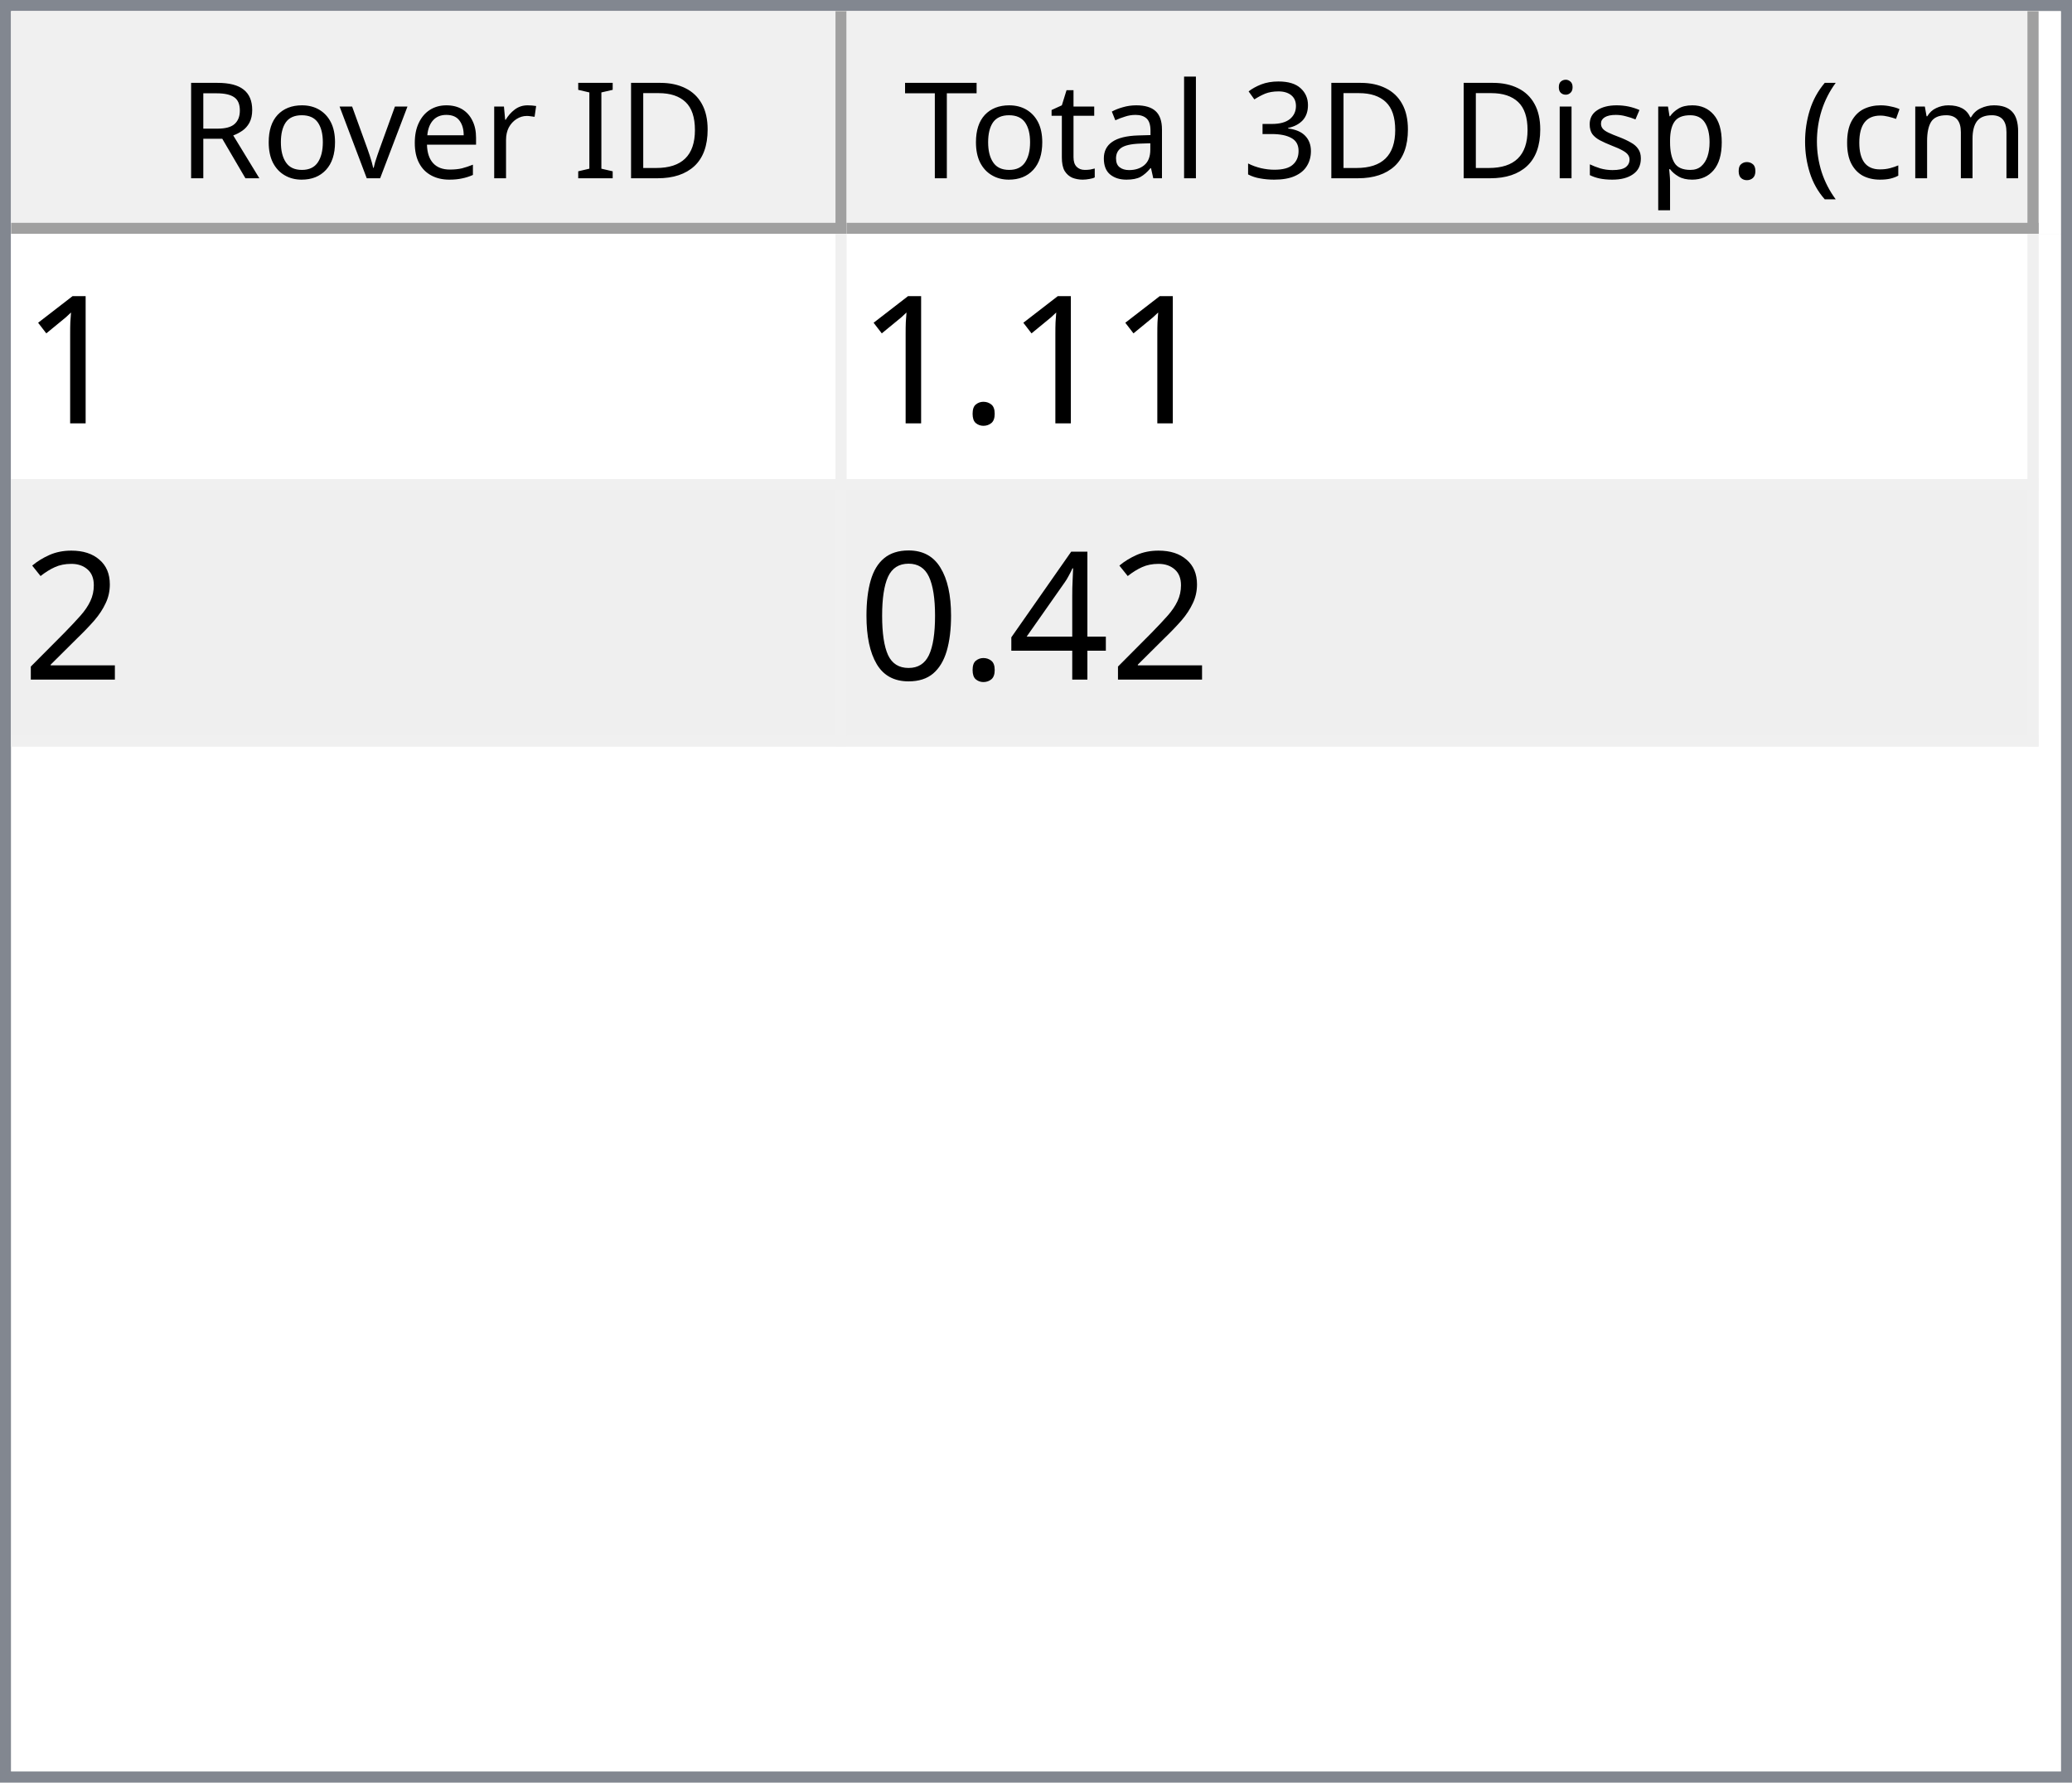
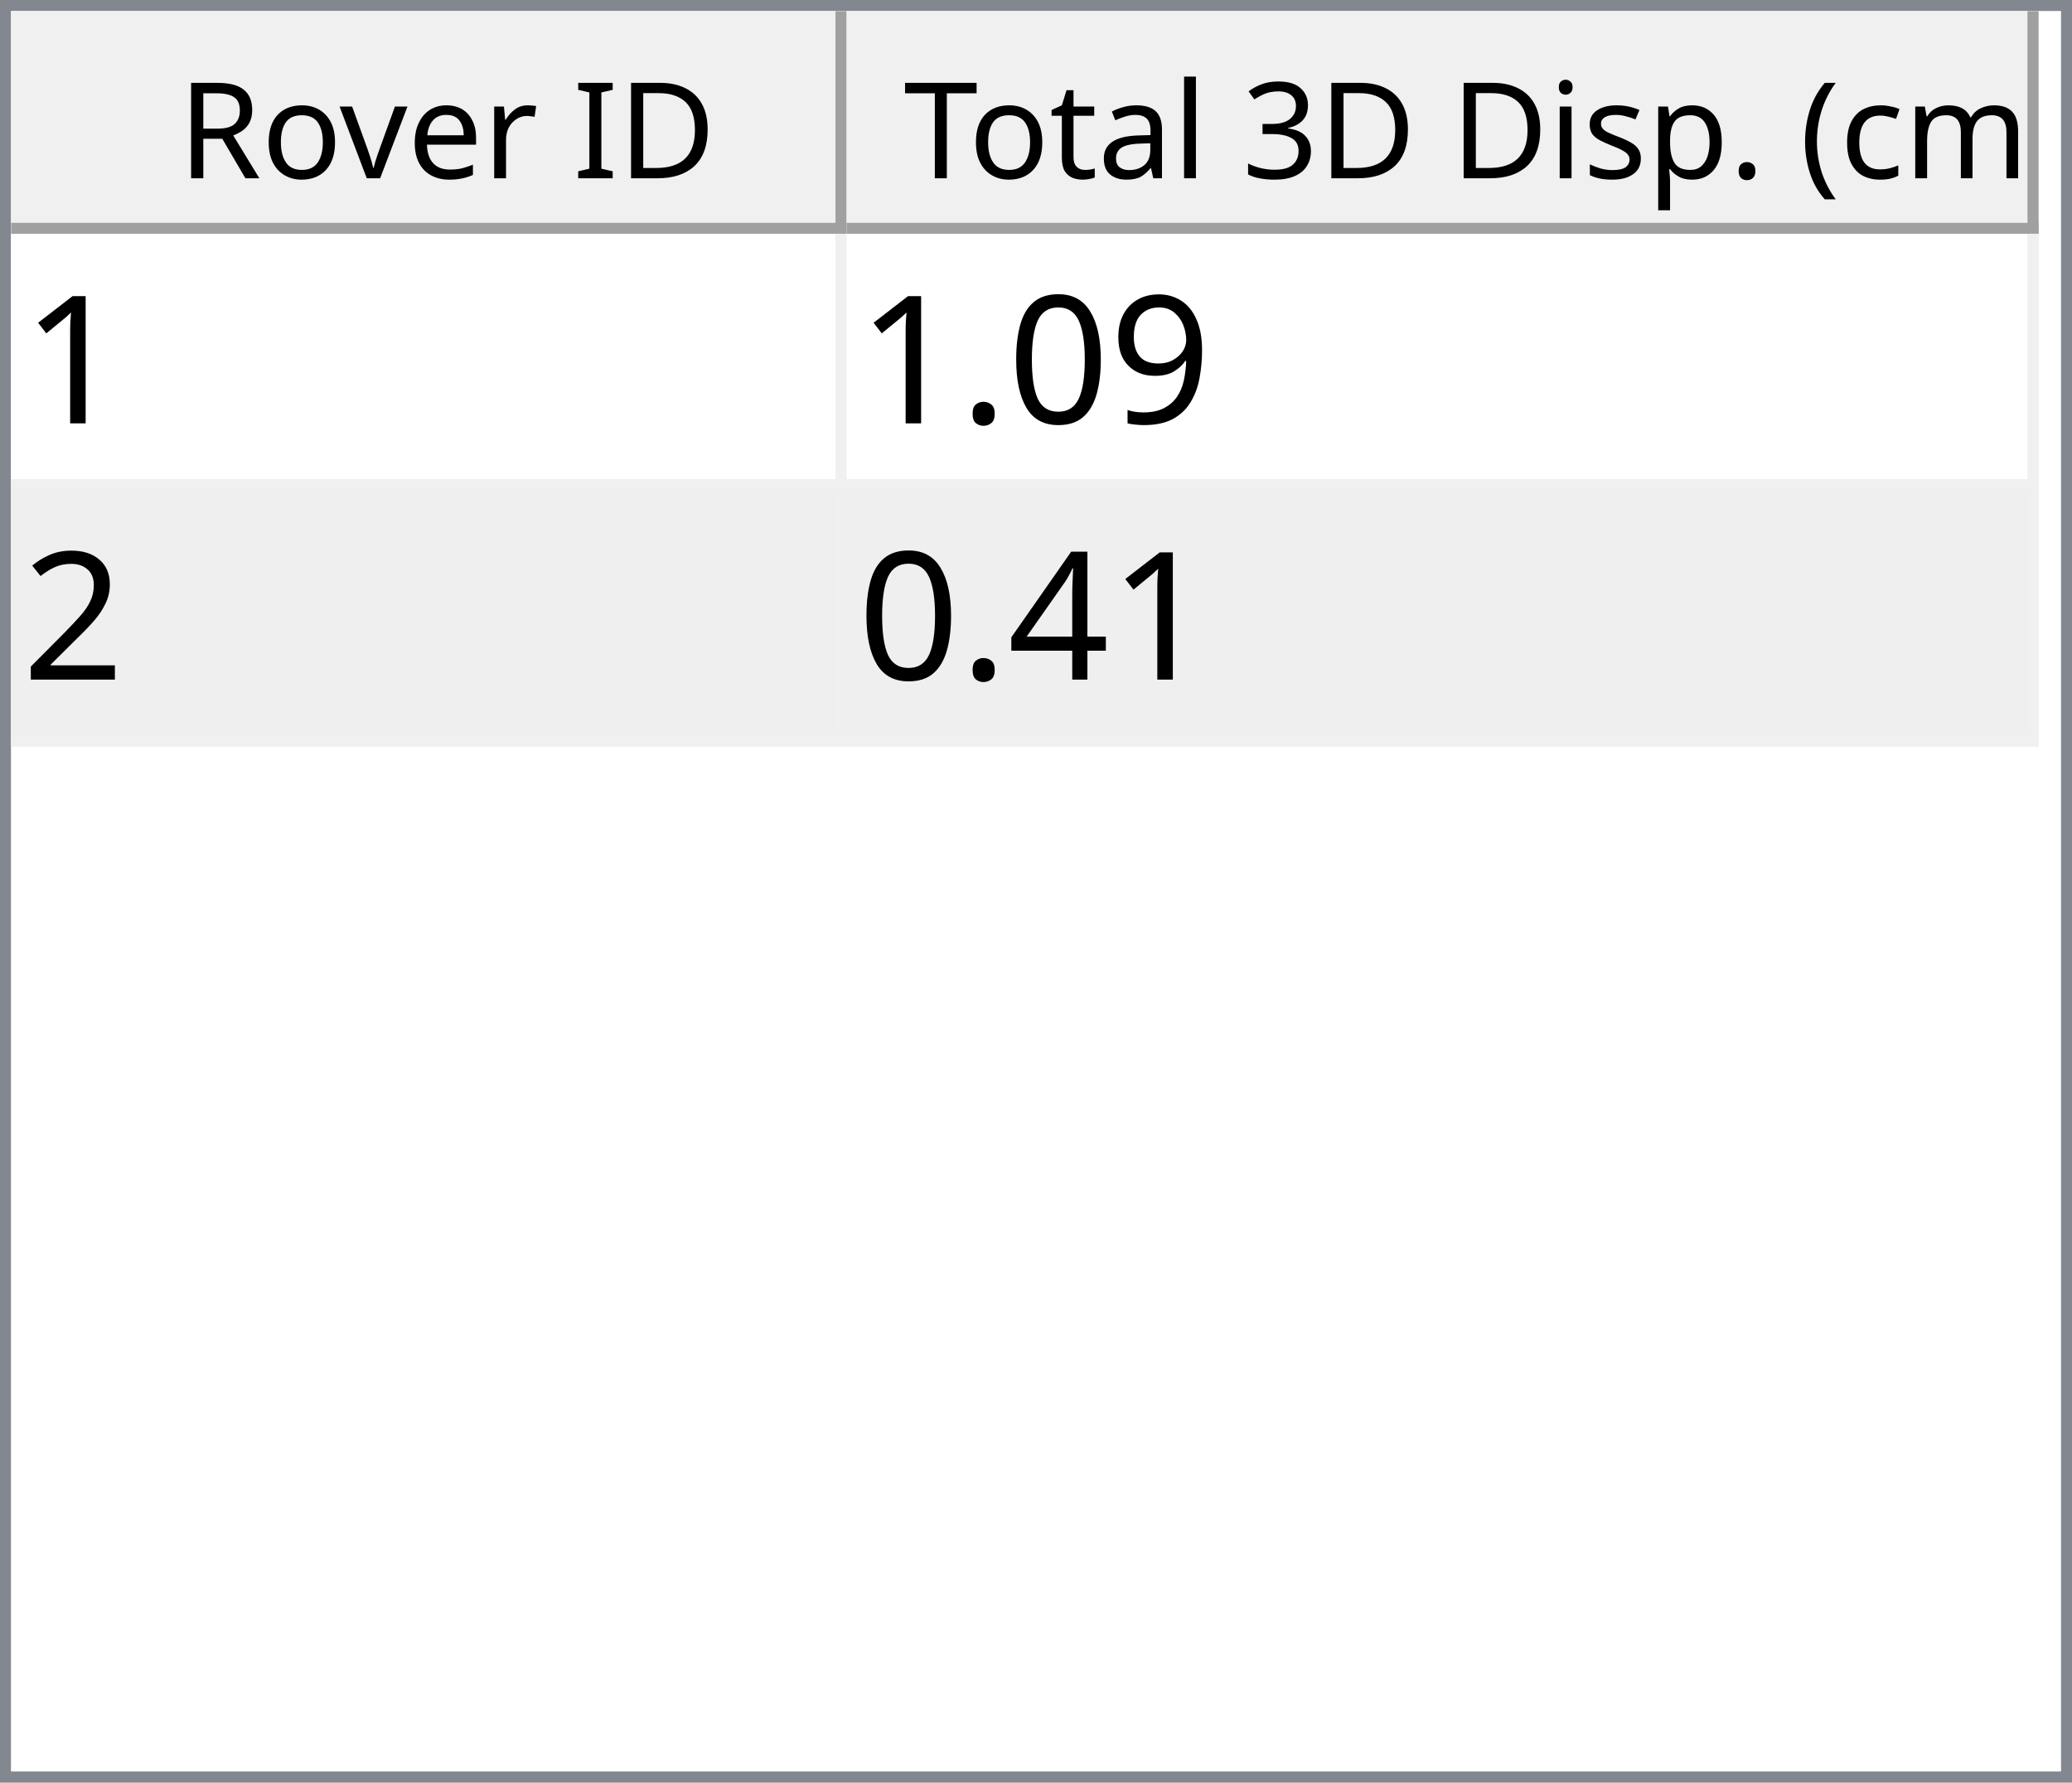
<svg xmlns="http://www.w3.org/2000/svg" style="fill-opacity:1; color-rendering:auto; color-interpolation:auto; text-rendering:auto; stroke:black; stroke-linecap:square; stroke-miterlimit:10; shape-rendering:auto; stroke-opacity:1; fill:black; stroke-dasharray:none; font-weight:normal; stroke-width:1; font-family:'Dialog'; font-style:normal; stroke-linejoin:miter; font-size:12px; stroke-dashoffset:0; image-rendering:auto;" width="186" height="160">
  <defs id="genericDefs" />
  <g>
    <defs id="defs1">
      <clipPath clipPathUnits="userSpaceOnUse" id="clipPath1">
        <path d="M0 0 L186 0 L186 160 L0 160 L0 0 Z" />
      </clipPath>
      <clipPath clipPathUnits="userSpaceOnUse" id="clipPath2">
        <path d="M0 0 L0 160 L186 160 L186 0 Z" />
      </clipPath>
      <clipPath clipPathUnits="userSpaceOnUse" id="clipPath3">
        <path d="M0 0 L0 20 L184 20 L184 0 Z" />
      </clipPath>
      <clipPath clipPathUnits="userSpaceOnUse" id="clipPath4">
        <path d="M0 0 L0 20 L75 20 L75 0 Z" />
      </clipPath>
      <clipPath clipPathUnits="userSpaceOnUse" id="clipPath5">
        <path d="M1 1 L1 19 L74 19 L74 1 Z" />
      </clipPath>
      <clipPath clipPathUnits="userSpaceOnUse" id="clipPath6">
        <path d="M0 0 L0 18 L73 18 L73 0 Z" />
      </clipPath>
      <clipPath clipPathUnits="userSpaceOnUse" id="clipPath7">
        <path d="M-0.5 -0.5 L-0.5 19.5 L74.5 19.5 L74.5 -0.5 Z" />
      </clipPath>
      <clipPath clipPathUnits="userSpaceOnUse" id="clipPath8">
        <path d="M0 0 L0 20 L107 20 L107 0 Z" />
      </clipPath>
      <clipPath clipPathUnits="userSpaceOnUse" id="clipPath9">
        <path d="M1 1 L1 19 L106 19 L106 1 Z" />
      </clipPath>
      <clipPath clipPathUnits="userSpaceOnUse" id="clipPath10">
        <path d="M0 0 L0 18 L105 18 L105 0 Z" />
      </clipPath>
      <clipPath clipPathUnits="userSpaceOnUse" id="clipPath11">
        <path d="M-0.5 -0.5 L-0.5 19.5 L106.5 19.5 L106.5 -0.5 Z" />
      </clipPath>
      <clipPath clipPathUnits="userSpaceOnUse" id="clipPath12">
        <path d="M0 0 L0 138 L184 138 L184 0 Z" />
      </clipPath>
      <clipPath clipPathUnits="userSpaceOnUse" id="clipPath13">
        <path d="M0 0 L0 46 L182 46 L182 0 Z" />
      </clipPath>
      <clipPath clipPathUnits="userSpaceOnUse" id="clipPath14">
        <path d="M-0.5 -0.5 L-0.5 45.5 L181.5 45.5 L181.5 -0.5 Z" />
      </clipPath>
      <clipPath clipPathUnits="userSpaceOnUse" id="clipPath15">
        <path d="M0 0 L0 22 L74 22 L74 0 Z" />
      </clipPath>
      <clipPath clipPathUnits="userSpaceOnUse" id="clipPath16">
        <path d="M0 0 L0 22 L106 22 L106 0 Z" />
      </clipPath>
      <font horiz-adv-x="64.551" id="font1">
        <font-face ascent="107.91" descent="25.098" units-per-em="100" style="font-style:normal; font-family:Segoe UI; font-weight:normal;" />
        <missing-glyph horiz-adv-x="64.551" d="M8.109 0 L8.109 68.266 L56.453 68.266 L56.453 0 L8.109 0 ZM15.328 7.234 L49.219 7.234 L49.219 61.031 L15.328 61.031 L15.328 7.234 Z" />
        <glyph unicode="D" horiz-adv-x="70.117" d="M9.188 0 L9.188 70.016 L28.516 70.016 Q65.531 70.016 65.531 35.891 Q65.531 19.672 55.25 9.836 Q44.969 0 27.734 0 L9.188 0 ZM17.391 62.594 L17.391 7.422 L27.828 7.422 Q41.609 7.422 49.273 14.797 Q56.938 22.172 56.938 35.688 Q56.938 62.594 28.328 62.594 L17.391 62.594 Z" />
        <glyph unicode="I" horiz-adv-x="26.611" d="M17.391 0 L9.188 0 L9.188 70.016 L17.391 70.016 L17.391 0 Z" />
        <glyph unicode=" " horiz-adv-x="27.393" d="" />
        <glyph unicode="r" horiz-adv-x="34.766" d="M34.188 41.891 Q32.078 43.5 28.125 43.5 Q23 43.5 19.555 38.672 Q16.109 33.844 16.109 25.484 L16.109 0 L8.109 0 L8.109 50 L16.109 50 L16.109 39.703 L16.312 39.703 Q18.016 44.969 21.531 47.922 Q25.047 50.875 29.391 50.875 Q32.516 50.875 34.188 50.203 L34.188 41.891 Z" />
        <glyph unicode="e" horiz-adv-x="52.295" d="M48.297 23 L12.984 23 Q13.188 14.656 17.484 10.109 Q21.781 5.562 29.297 5.562 Q37.75 5.562 44.828 11.141 L44.828 3.609 Q38.234 -1.172 27.391 -1.172 Q16.797 -1.172 10.742 5.641 Q4.688 12.453 4.688 24.812 Q4.688 36.469 11.305 43.82 Q17.922 51.172 27.734 51.172 Q37.547 51.172 42.922 44.828 Q48.297 38.484 48.297 27.203 L48.297 23 ZM40.094 29.781 Q40.047 36.719 36.75 40.578 Q33.453 44.438 27.594 44.438 Q21.922 44.438 17.969 40.383 Q14.016 36.328 13.094 29.781 L40.094 29.781 Z" />
        <glyph unicode="v" horiz-adv-x="47.9" d="M47.406 50 L27.484 0 L19.625 0 L0.688 50 L9.469 50 L22.172 13.672 Q23.578 9.672 23.922 6.688 L24.125 6.688 Q24.609 10.453 25.688 13.484 L38.969 50 L47.406 50 Z" />
        <glyph unicode="o" horiz-adv-x="58.594" d="M29 -1.172 Q17.922 -1.172 11.305 5.836 Q4.688 12.844 4.688 24.422 Q4.688 37.016 11.57 44.094 Q18.453 51.172 30.172 51.172 Q41.359 51.172 47.633 44.289 Q53.906 37.406 53.906 25.203 Q53.906 13.234 47.141 6.031 Q40.375 -1.172 29 -1.172 ZM29.594 44.438 Q21.875 44.438 17.383 39.188 Q12.891 33.938 12.891 24.703 Q12.891 15.828 17.43 10.695 Q21.969 5.562 29.594 5.562 Q37.359 5.562 41.531 10.594 Q45.703 15.625 45.703 24.906 Q45.703 34.281 41.531 39.359 Q37.359 44.438 29.594 44.438 Z" />
        <glyph unicode="R" horiz-adv-x="59.814" d="M59.375 0 L49.609 0 L37.891 19.625 Q36.281 22.359 34.766 24.289 Q33.25 26.219 31.664 27.438 Q30.078 28.656 28.25 29.219 Q26.422 29.781 24.125 29.781 L17.391 29.781 L17.391 0 L9.188 0 L9.188 70.016 L30.078 70.016 Q34.672 70.016 38.555 68.867 Q42.438 67.719 45.289 65.375 Q48.141 63.031 49.758 59.547 Q51.375 56.062 51.375 51.375 Q51.375 47.703 50.273 44.656 Q49.172 41.609 47.148 39.211 Q45.125 36.812 42.266 35.133 Q39.406 33.453 35.844 32.516 L35.844 32.328 Q37.594 31.547 38.891 30.547 Q40.188 29.547 41.359 28.18 Q42.531 26.812 43.68 25.078 Q44.828 23.344 46.234 21.047 L59.375 0 ZM17.391 62.594 L17.391 37.203 L28.516 37.203 Q31.594 37.203 34.203 38.133 Q36.812 39.062 38.719 40.797 Q40.625 42.531 41.703 45.047 Q42.781 47.562 42.781 50.688 Q42.781 56.297 39.141 59.445 Q35.5 62.594 28.609 62.594 L17.391 62.594 Z" />
        <glyph unicode=")" horiz-adv-x="30.176" d="M8.297 -15.922 L1.172 -15.922 Q16.406 2.344 16.406 26.812 Q16.406 51.469 1.078 70.016 L8.297 70.016 Q23.531 52.156 23.531 26.703 Q23.531 1.375 8.297 -15.922 Z" />
        <glyph unicode="m" horiz-adv-x="86.133" d="M79.109 0 L71.094 0 L71.094 28.719 Q71.094 37.016 68.531 40.727 Q65.969 44.438 59.906 44.438 Q54.781 44.438 51.195 39.75 Q47.609 35.062 47.609 28.516 L47.609 0 L39.594 0 L39.594 29.688 Q39.594 44.438 28.219 44.438 Q22.953 44.438 19.531 40.016 Q16.109 35.594 16.109 28.516 L16.109 0 L8.109 0 L8.109 50 L16.109 50 L16.109 42.094 L16.312 42.094 Q21.625 51.172 31.844 51.172 Q36.969 51.172 40.773 48.312 Q44.578 45.453 46 40.828 Q51.562 51.172 62.594 51.172 Q79.109 51.172 79.109 30.812 L79.109 0 Z" />
        <glyph unicode="c" horiz-adv-x="46.191" d="M42.188 2.297 Q36.422 -1.172 28.516 -1.172 Q17.828 -1.172 11.258 5.789 Q4.688 12.75 4.688 23.828 Q4.688 36.188 11.766 43.68 Q18.844 51.172 30.672 51.172 Q37.25 51.172 42.281 48.734 L42.281 40.531 Q36.719 44.438 30.375 44.438 Q22.703 44.438 17.797 38.945 Q12.891 33.453 12.891 24.516 Q12.891 15.719 17.508 10.641 Q22.125 5.562 29.891 5.562 Q36.422 5.562 42.188 9.906 L42.188 2.297 Z" />
        <glyph unicode="(" horiz-adv-x="30.176" d="M29.109 -15.922 L21.969 -15.922 Q6.844 1.375 6.844 26.703 Q6.844 52.156 21.969 70.016 L29.203 70.016 Q13.875 51.469 13.875 26.812 Q13.875 2.344 29.109 -15.922 Z" />
        <glyph unicode="." horiz-adv-x="21.68" d="M10.891 -1.078 Q8.641 -1.078 7.055 0.539 Q5.469 2.156 5.469 4.391 Q5.469 6.641 7.055 8.273 Q8.641 9.906 10.891 9.906 Q13.188 9.906 14.797 8.273 Q16.406 6.641 16.406 4.391 Q16.406 2.156 14.797 0.539 Q13.188 -1.078 10.891 -1.078 Z" />
        <glyph unicode="p" horiz-adv-x="58.789" d="M16.312 7.234 L16.109 7.234 L16.109 -23 L8.109 -23 L8.109 50 L16.109 50 L16.109 41.219 L16.312 41.219 Q22.219 51.172 33.594 51.172 Q43.266 51.172 48.688 44.461 Q54.109 37.75 54.109 26.469 Q54.109 13.922 48 6.375 Q41.891 -1.172 31.297 -1.172 Q21.578 -1.172 16.312 7.234 ZM16.109 27.391 L16.109 20.406 Q16.109 14.203 20.141 9.883 Q24.172 5.562 30.375 5.562 Q37.641 5.562 41.773 11.133 Q45.906 16.703 45.906 26.609 Q45.906 34.969 42.047 39.703 Q38.188 44.438 31.594 44.438 Q24.609 44.438 20.359 39.578 Q16.109 34.719 16.109 27.391 Z" />
        <glyph unicode="s" horiz-adv-x="42.432" d="M5.078 1.812 L5.078 10.406 Q11.625 5.562 19.484 5.562 Q30.031 5.562 30.031 12.594 Q30.031 14.594 29.125 15.992 Q28.219 17.391 26.68 18.461 Q25.141 19.531 23.07 20.383 Q21 21.234 18.609 22.172 Q15.281 23.484 12.766 24.828 Q10.25 26.172 8.57 27.859 Q6.891 29.547 6.031 31.695 Q5.172 33.844 5.172 36.719 Q5.172 40.234 6.789 42.945 Q8.406 45.656 11.086 47.484 Q13.766 49.312 17.211 50.242 Q20.656 51.172 24.312 51.172 Q30.812 51.172 35.938 48.922 L35.938 40.828 Q30.422 44.438 23.25 44.438 Q21 44.438 19.195 43.922 Q17.391 43.406 16.094 42.477 Q14.797 41.547 14.086 40.258 Q13.375 38.969 13.375 37.406 Q13.375 35.453 14.086 34.133 Q14.797 32.812 16.164 31.789 Q17.531 30.766 19.484 29.938 Q21.438 29.109 23.922 28.125 Q27.25 26.859 29.883 25.516 Q32.516 24.172 34.375 22.484 Q36.234 20.797 37.234 18.602 Q38.234 16.406 38.234 13.375 Q38.234 9.672 36.602 6.938 Q34.969 4.203 32.234 2.398 Q29.5 0.594 25.93 -0.289 Q22.359 -1.172 18.453 -1.172 Q10.75 -1.172 5.078 1.812 Z" />
        <glyph unicode="i" horiz-adv-x="24.219" d="M12.203 62.703 Q10.062 62.703 8.547 64.164 Q7.031 65.625 7.031 67.875 Q7.031 70.125 8.547 71.609 Q10.062 73.094 12.203 73.094 Q14.406 73.094 15.945 71.609 Q17.484 70.125 17.484 67.875 Q17.484 65.719 15.945 64.211 Q14.406 62.703 12.203 62.703 ZM16.109 0 L8.109 0 L8.109 50 L16.109 50 L16.109 0 Z" />
        <glyph unicode="3" horiz-adv-x="53.906" d="M46.531 19.828 Q46.531 15.094 44.75 11.211 Q42.969 7.328 39.719 4.57 Q36.469 1.812 31.93 0.297 Q27.391 -1.219 21.922 -1.219 Q11.922 -1.219 6 2.594 L6 11.188 Q13.094 5.609 22.219 5.609 Q25.875 5.609 28.828 6.539 Q31.781 7.469 33.906 9.227 Q36.031 10.984 37.18 13.477 Q38.328 15.969 38.328 19.094 Q38.328 32.812 18.797 32.812 L12.984 32.812 L12.984 39.594 L18.5 39.594 Q35.797 39.594 35.797 52.484 Q35.797 64.406 22.609 64.406 Q15.188 64.406 8.688 59.422 L8.688 67.188 Q15.375 71.188 24.609 71.188 Q29 71.188 32.57 69.969 Q36.141 68.75 38.68 66.555 Q41.219 64.359 42.609 61.281 Q44 58.203 44 54.5 Q44 40.672 30.031 36.719 L30.031 36.531 Q33.594 36.141 36.625 34.797 Q39.656 33.453 41.852 31.305 Q44.047 29.156 45.289 26.25 Q46.531 23.344 46.531 19.828 Z" />
        <glyph unicode="l" horiz-adv-x="24.219" d="M16.109 0 L8.109 0 L8.109 74.031 L16.109 74.031 L16.109 0 Z" />
        <glyph unicode="a" horiz-adv-x="50.879" d="M43.891 0 L35.891 0 L35.891 7.812 L35.688 7.812 Q30.469 -1.172 20.312 -1.172 Q12.844 -1.172 8.617 2.781 Q4.391 6.734 4.391 13.281 Q4.391 27.297 20.906 29.594 L35.891 31.688 Q35.891 44.438 25.594 44.438 Q16.547 44.438 9.281 38.281 L9.281 46.484 Q16.656 51.172 26.266 51.172 Q43.891 51.172 43.891 32.516 L43.891 0 ZM35.891 25.297 L23.828 23.641 Q18.266 22.859 15.43 20.875 Q12.594 18.891 12.594 13.875 Q12.594 10.203 15.211 7.883 Q17.828 5.562 22.172 5.562 Q28.125 5.562 32.008 9.742 Q35.891 13.922 35.891 20.312 L35.891 25.297 Z" />
        <glyph unicode="t" horiz-adv-x="33.887" d="M31.297 0.484 Q28.469 -1.078 23.828 -1.078 Q10.688 -1.078 10.688 13.578 L10.688 43.172 L2.094 43.172 L2.094 50 L10.688 50 L10.688 62.203 L18.703 64.797 L18.703 50 L31.297 50 L31.297 43.172 L18.703 43.172 L18.703 14.984 Q18.703 9.969 20.414 7.82 Q22.125 5.672 26.078 5.672 Q29.109 5.672 31.297 7.328 L31.297 0.484 Z" />
        <glyph unicode="T" horiz-adv-x="52.393" d="M50.594 62.594 L30.375 62.594 L30.375 0 L22.172 0 L22.172 62.594 L2 62.594 L2 70.016 L50.594 70.016 L50.594 62.594 Z" />
      </font>
      <font horiz-adv-x="75.0" id="font2">
        <font-face ascent="100.537" descent="21.973" units-per-em="100" style="font-style:normal; font-family:sans-serif; font-weight:normal;" />
        <missing-glyph horiz-adv-x="75.0" d="M12.5 0 L12.5 62.5 L62.5 62.5 L62.5 0 L12.5 0 ZM14.062 1.562 L60.938 1.562 L60.938 60.938 L14.062 60.938 L14.062 1.562 Z" />
        <glyph unicode="1" horiz-adv-x="55.615" d="M37.25 0 L28.469 0 L28.469 56 Q25.297 52.984 20.141 49.953 Q14.984 46.922 10.891 45.406 L10.891 53.906 Q18.266 57.375 23.781 62.305 Q29.297 67.234 31.594 71.875 L37.25 71.875 L37.25 0 Z" />
+         <glyph unicode="9" horiz-adv-x="55.615" d="M5.469 16.547 L13.922 17.328 Q14.984 11.375 18.016 8.688 Q21.047 6 25.781 6 Q29.828 6 32.883 7.859 Q35.938 9.719 37.891 12.82 Q39.844 15.922 41.164 21.195 Q42.484 26.469 42.484 31.938 Q42.484 32.516 42.438 33.688 Q39.797 29.5 35.234 26.883 Q30.672 24.266 25.344 24.266 Q16.453 24.266 10.305 30.711 Q4.156 37.156 4.156 47.703 Q4.156 58.594 10.578 65.234 Q17 71.875 26.656 71.875 Q33.641 71.875 39.43 68.117 Q45.219 64.359 48.219 57.398 Q51.219 50.438 51.219 37.25 Q51.219 23.531 48.242 15.406 Q45.266 7.281 39.383 3.031 Q33.5 -1.219 25.594 -1.219 Q17.188 -1.219 11.867 3.445 Q6.547 8.109 5.469 16.547 ZM41.453 48.141 Q41.453 55.719 37.43 60.156 Q33.406 64.594 27.734 64.594 Q21.875 64.594 17.531 59.812 Q13.188 55.031 13.188 47.406 Q13.188 40.578 17.312 36.305 Q21.438 32.031 27.484 32.031 Q33.594 32.031 37.523 36.305 Q41.453 40.578 41.453 48.141 Z" />
+         <glyph unicode="0" horiz-adv-x="55.615" d="M4.156 35.297 Q4.156 48 6.766 55.742 Q9.375 63.484 14.523 67.68 Q19.672 71.875 27.484 71.875 Q33.25 71.875 37.594 69.555 Q41.938 67.234 44.773 62.867 Q47.609 58.5 49.219 52.227 Q50.828 45.953 50.828 35.297 Q50.828 22.703 48.242 14.969 Q45.656 7.234 40.508 3.008 Q35.359 -1.219 27.484 -1.219 Q17.141 -1.219 11.234 6.203 Q4.156 15.141 4.156 35.297 ZM13.188 35.297 Q13.188 17.672 17.312 11.836 Q21.438 6 27.484 6 Q33.547 6 37.672 11.859 Q41.797 17.719 41.797 35.297 Q41.797 52.984 37.672 58.789 Q33.547 64.594 27.391 64.594 Q21.344 64.594 17.719 59.469 Q13.188 52.938 13.188 35.297 Z" />
        <glyph unicode="." horiz-adv-x="27.783" d="M9.078 0 L9.078 10.016 L19.094 10.016 L19.094 0 L9.078 0 Z" />
        <glyph unicode="2" horiz-adv-x="55.615" d="M50.344 8.453 L50.344 0 L3.031 0 Q2.938 3.172 4.047 6.109 Q5.859 10.938 9.836 15.625 Q13.812 20.312 21.344 26.469 Q33.016 36.031 37.117 41.625 Q41.219 47.219 41.219 52.203 Q41.219 57.422 37.477 61.008 Q33.734 64.594 27.734 64.594 Q21.391 64.594 17.578 60.789 Q13.766 56.984 13.719 50.25 L4.688 51.172 Q5.609 61.281 11.664 66.578 Q17.719 71.875 27.938 71.875 Q38.234 71.875 44.242 66.164 Q50.25 60.453 50.25 52 Q50.25 47.703 48.492 43.555 Q46.734 39.406 42.656 34.812 Q38.578 30.219 29.109 22.219 Q21.188 15.578 18.945 13.211 Q16.703 10.844 15.234 8.453 L50.344 8.453 Z" />
        <glyph unicode="4" horiz-adv-x="55.615" d="M32.328 0 L32.328 17.141 L1.266 17.141 L1.266 25.203 L33.938 71.578 L41.109 71.578 L41.109 25.203 L50.781 25.203 L50.781 17.141 L41.109 17.141 L41.109 0 L32.328 0 ZM32.328 25.203 L32.328 57.469 L9.906 25.203 L32.328 25.203 Z" />
-         <glyph unicode="0" horiz-adv-x="55.615" d="M4.156 35.297 Q4.156 48 6.766 55.742 Q9.375 63.484 14.523 67.68 Q19.672 71.875 27.484 71.875 Q33.25 71.875 37.594 69.555 Q41.938 67.234 44.773 62.867 Q47.609 58.5 49.219 52.227 Q50.828 45.953 50.828 35.297 Q50.828 22.703 48.242 14.969 Q45.656 7.234 40.508 3.008 Q35.359 -1.219 27.484 -1.219 Q17.141 -1.219 11.234 6.203 Q4.156 15.141 4.156 35.297 ZM13.188 35.297 Q13.188 17.672 17.312 11.836 Q21.438 6 27.484 6 Q33.547 6 37.672 11.859 Q41.797 17.719 41.797 35.297 Q41.797 52.984 37.672 58.789 Q33.547 64.594 27.391 64.594 Q21.344 64.594 17.719 59.469 Q13.188 52.938 13.188 35.297 Z" />
      </font>
    </defs>
    <g style="fill:white; stroke:white;">
      <rect x="0" y="0" width="186" style="clip-path:url(#clipPath1); stroke:none;" height="160" />
    </g>
    <g style="fill:white; text-rendering:optimizeSpeed; color-rendering:optimizeSpeed; image-rendering:optimizeSpeed; shape-rendering:crispEdges; stroke:white; color-interpolation:sRGB;">
      <rect x="0" width="186" height="160" y="0" style="stroke:none;" />
      <path style="stroke:none;" d="M0 160 L186 160 L186 0 L0 0 Z" />
    </g>
    <g style="fill:rgb(240,240,240); font-family:'Segoe UI'; stroke:rgb(240,240,240);">
      <rect x="0" y="0" width="186" style="clip-path:url(#clipPath2); stroke:none;" height="160" />
    </g>
    <g style="fill:rgb(130,135,144); font-family:'Segoe UI'; stroke:rgb(130,135,144);">
      <path d="M0 0 L186 0 L186 160 L0 160 L0 0 ZM1 1 L185 1 L185 159 L1 159 L1 1 Z" style="fill-rule:evenodd; clip-path:url(#clipPath2); stroke:none;" />
    </g>
    <g style="fill:white; font-family:'Segoe UI'; stroke:white;" transform="translate(1,1)">
      <rect x="0" y="0" width="184" style="clip-path:url(#clipPath3); stroke:none;" height="20" />
    </g>
    <g style="fill:rgb(240,240,240); font-family:'Segoe UI'; stroke:rgb(240,240,240);" transform="translate(1,1)">
      <rect x="0" y="0" width="75" style="clip-path:url(#clipPath4); stroke:none;" height="20" />
    </g>
    <g style="font-family:'Segoe UI';" transform="translate(2,2)">
      <text x="14" xml:space="preserve" y="14" style="clip-path:url(#clipPath6); stroke:none;">Rover ID</text>
    </g>
    <g style="fill:rgb(160,160,160); font-family:'Segoe UI'; stroke:rgb(160,160,160); stroke-linejoin:bevel;" transform="translate(1.5,1.5)">
      <line x1="74" x2="74" y1="0" style="fill:none; clip-path:url(#clipPath7);" y2="19" />
    </g>
    <g style="fill:rgb(160,160,160); font-family:'Segoe UI'; stroke:rgb(160,160,160); stroke-linejoin:bevel;" transform="matrix(1,0,0,1,1,1) translate(0.5,0.5)">
      <line x1="0" x2="74" y1="19" style="fill:none; clip-path:url(#clipPath7);" y2="19" />
    </g>
    <g style="fill:rgb(240,240,240); font-family:'Segoe UI'; stroke:rgb(240,240,240);" transform="translate(76,1)">
      <rect x="0" y="0" width="107" style="clip-path:url(#clipPath8); stroke:none;" height="20" />
    </g>
    <g style="font-family:'Segoe UI';" transform="translate(77,2)">
      <text x="1" xml:space="preserve" y="14" style="clip-path:url(#clipPath10); stroke:none;"> Total 3D Disp. (cm)</text>
    </g>
    <g style="fill:rgb(160,160,160); font-family:'Segoe UI'; stroke:rgb(160,160,160); stroke-linejoin:bevel;" transform="translate(76.5,1.5)">
      <line x1="106" x2="106" y1="0" style="fill:none; clip-path:url(#clipPath11);" y2="19" />
    </g>
    <g style="fill:rgb(160,160,160); font-family:'Segoe UI'; stroke:rgb(160,160,160); stroke-linejoin:bevel;" transform="matrix(1,0,0,1,76,1) translate(0.5,0.5)">
      <line x1="0" x2="106" y1="19" style="fill:none; clip-path:url(#clipPath11);" y2="19" />
    </g>
    <g style="fill:white; font-family:'Segoe UI'; stroke:white;" transform="translate(1,21)">
      <rect x="0" y="0" width="184" style="clip-path:url(#clipPath12); stroke:none;" height="138" />
    </g>
    <g style="fill:rgb(240,240,240); font-size:16px; font-family:sans-serif; stroke:rgb(240,240,240);" transform="translate(1,21)">
      <rect x="0" y="0" width="182" style="clip-path:url(#clipPath13); stroke:none;" height="46" />
      <line transform="translate(0.5,0.5)" x1="0" x2="181" y1="22" style="clip-path:url(#clipPath14); fill:none; stroke-linejoin:bevel;" y2="22" />
    </g>
    <g transform="matrix(1,0,0,1,1,21) translate(0.5,0.5)" style="fill:rgb(240,240,240); font-size:16px; font-family:sans-serif; stroke:rgb(240,240,240); stroke-linejoin:bevel;">
      <line x1="0" x2="181" y1="45" style="fill:none; clip-path:url(#clipPath14);" y2="45" />
    </g>
    <g transform="matrix(1,0,0,1,1,21) translate(0.5,0.5)" style="fill:rgb(240,240,240); font-size:16px; font-family:sans-serif; stroke:rgb(240,240,240); stroke-linejoin:bevel;">
      <line x1="74" x2="74" y1="0" style="fill:none; clip-path:url(#clipPath14);" y2="45" />
    </g>
    <g transform="matrix(1,0,0,1,1,21) translate(0.5,0.5)" style="fill:rgb(240,240,240); font-size:16px; font-family:sans-serif; stroke:rgb(240,240,240); stroke-linejoin:bevel;">
      <line x1="181" x2="181" y1="0" style="fill:none; clip-path:url(#clipPath14);" y2="45" />
    </g>
    <g style="fill:white; font-size:16px; font-family:sans-serif; stroke:white;" transform="matrix(1,0,0,1,1,21)">
      <rect x="0" y="0" width="74" style="clip-path:url(#clipPath15); stroke:none;" height="22" />
      <text x="1" y="17" style="fill:black; clip-path:url(#clipPath15); stroke:none;" xml:space="preserve">1</text>
    </g>
    <g style="fill:white; font-size:16px; font-family:sans-serif; stroke:white;" transform="matrix(1,0,0,1,1,21) translate(75,0)">
      <rect x="0" y="0" width="106" style="clip-path:url(#clipPath16); stroke:none;" height="22" />
-       <text x="1" y="17" style="fill:black; clip-path:url(#clipPath16); stroke:none;" xml:space="preserve">1.11</text>
+       <text x="1" y="17" style="fill:black; clip-path:url(#clipPath16); stroke:none;" xml:space="preserve">1.09</text>
    </g>
    <g style="fill:rgb(239,239,239); font-size:16px; font-family:sans-serif; stroke:rgb(239,239,239);" transform="matrix(1,0,0,1,1,21) translate(0,23)">
      <rect x="0" y="0" width="74" style="clip-path:url(#clipPath15); stroke:none;" height="22" />
      <text x="1" y="17" style="fill:black; clip-path:url(#clipPath15); stroke:none;" xml:space="preserve">2</text>
    </g>
    <g style="fill:rgb(239,239,239); font-size:16px; font-family:sans-serif; stroke:rgb(239,239,239);" transform="matrix(1,0,0,1,1,21) translate(75,23)">
      <rect x="0" y="0" width="106" style="clip-path:url(#clipPath16); stroke:none;" height="22" />
-       <text x="1" y="17" style="fill:black; clip-path:url(#clipPath16); stroke:none;" xml:space="preserve">0.42</text>
+       <text x="1" y="17" style="fill:black; clip-path:url(#clipPath16); stroke:none;" xml:space="preserve">0.41</text>
    </g>
  </g>
</svg>
